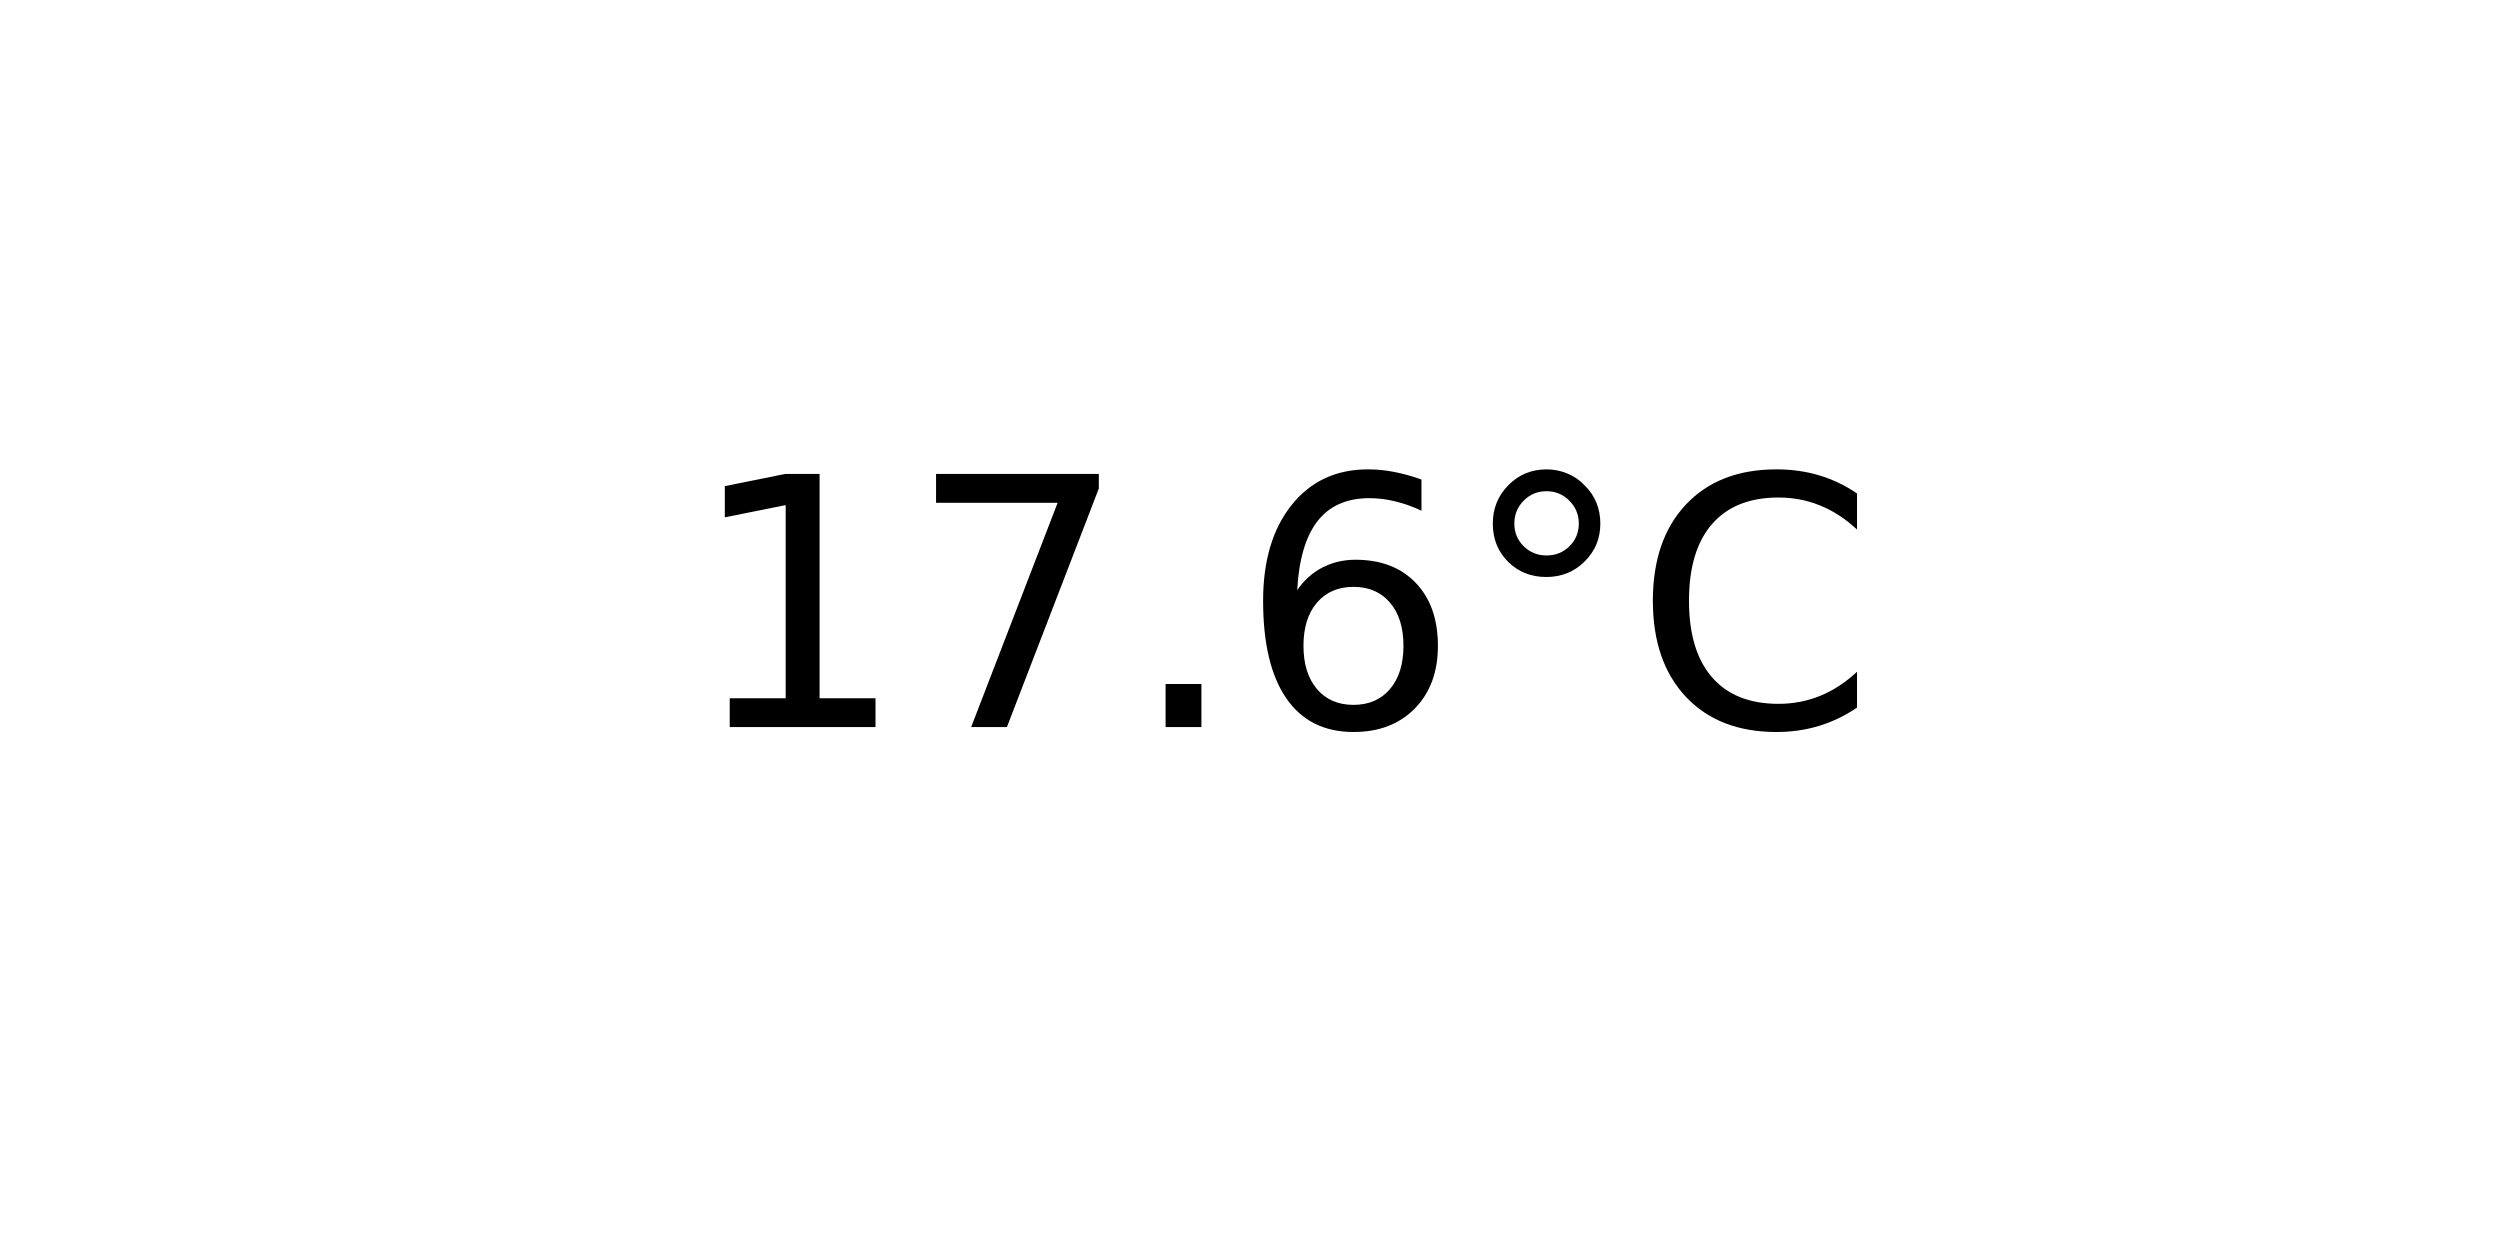
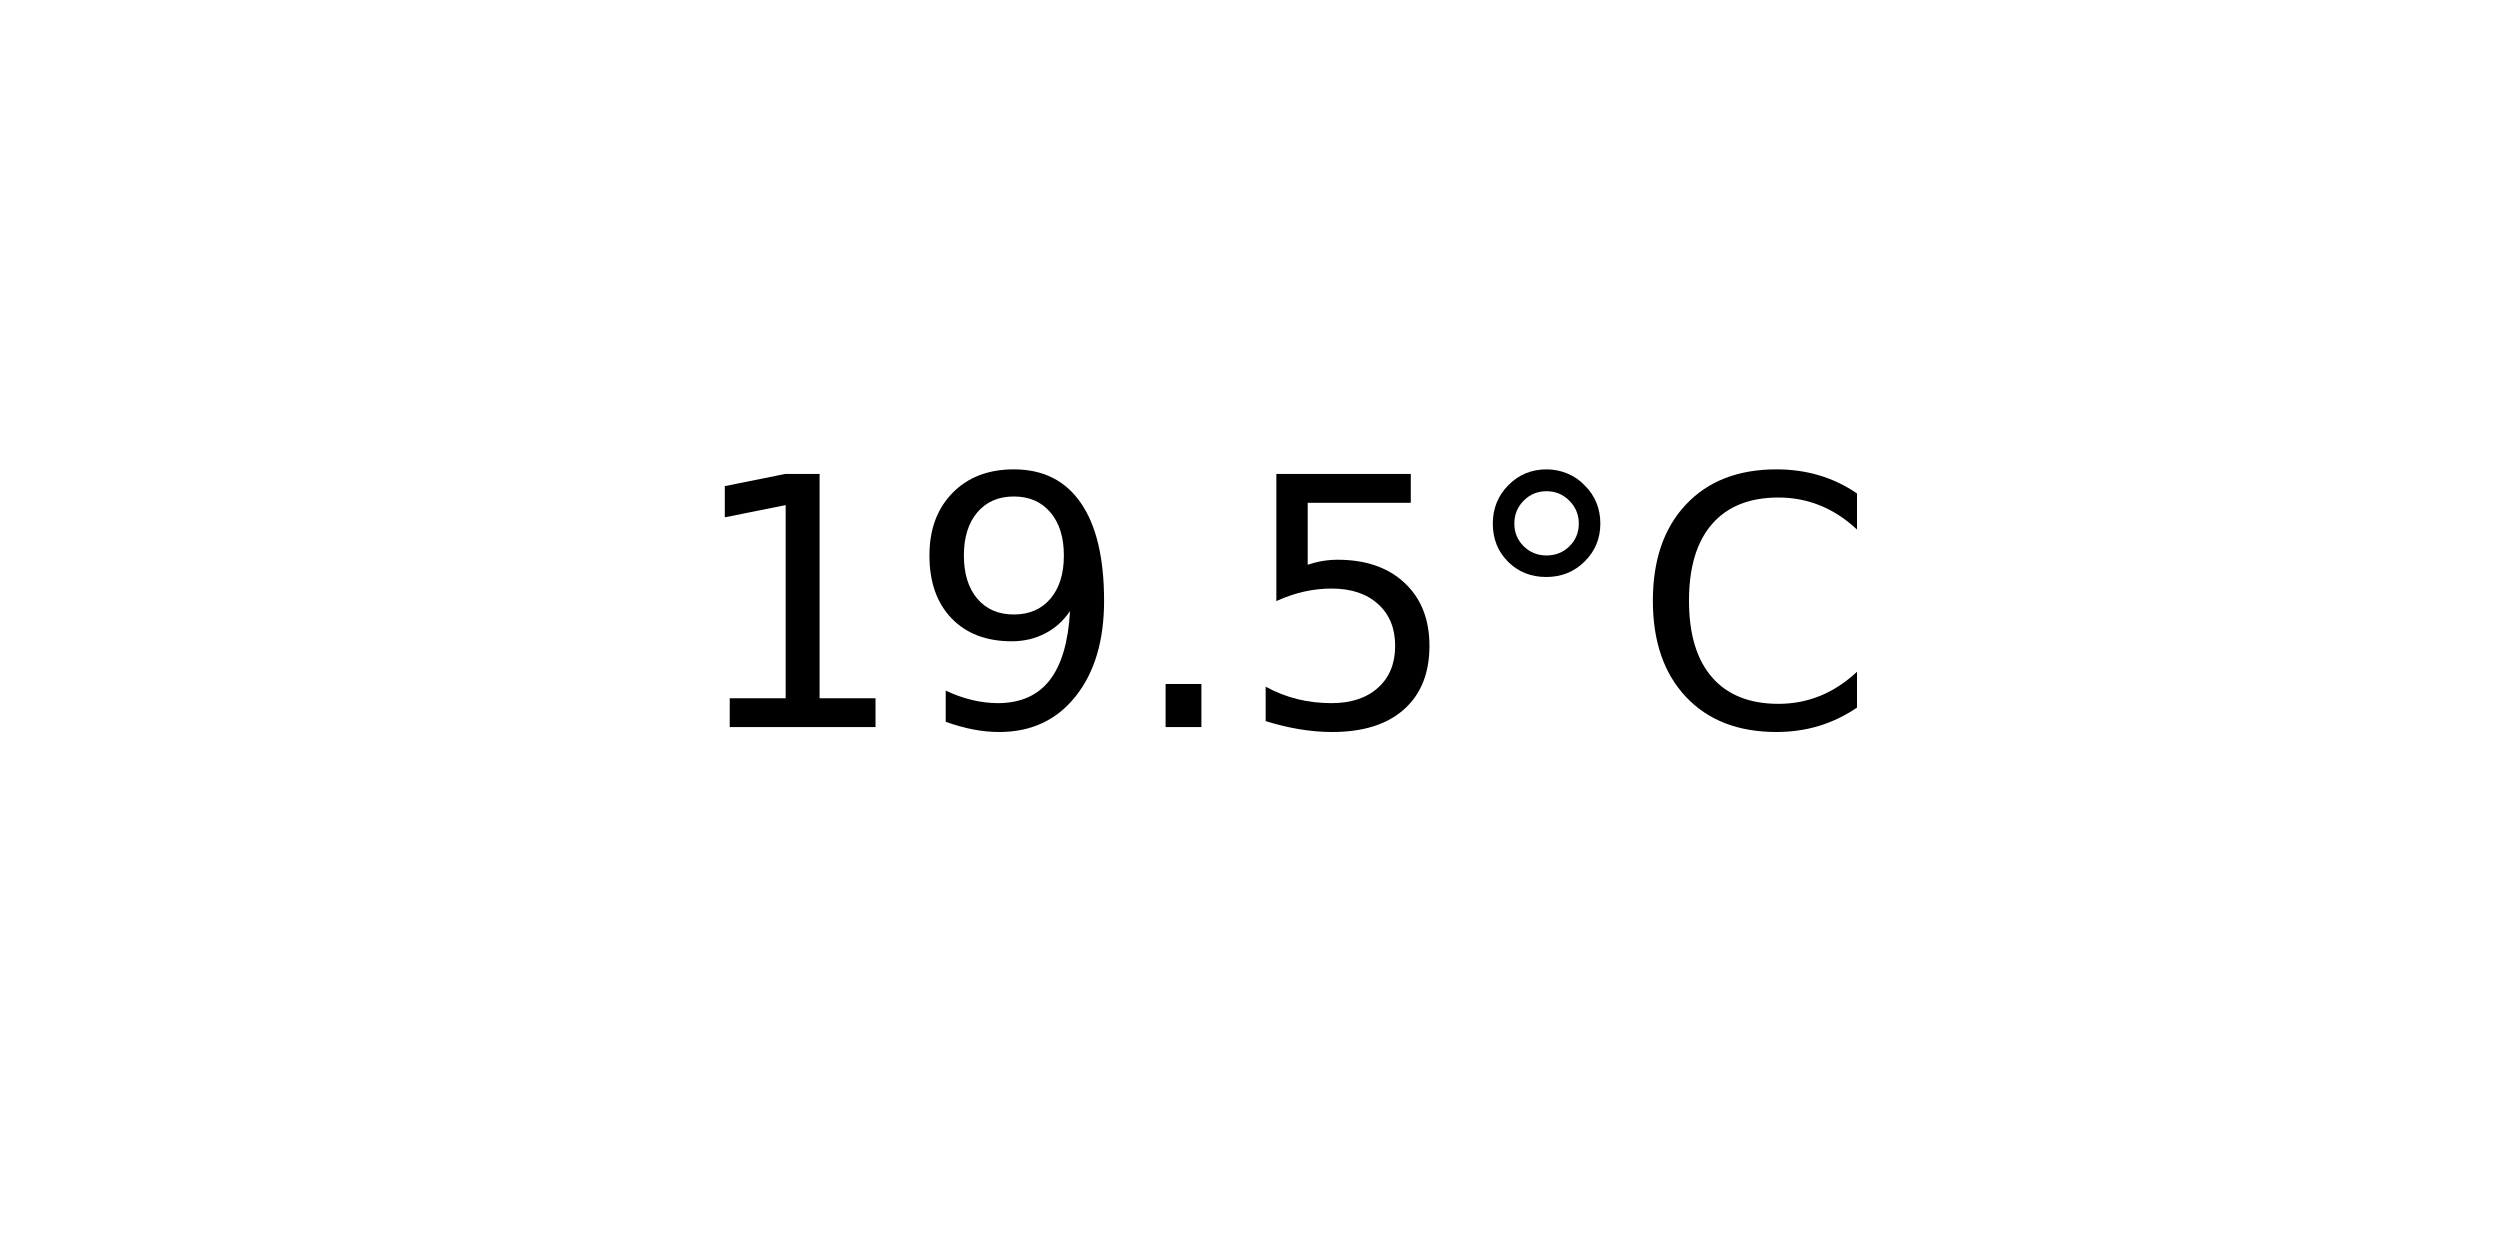
<svg xmlns="http://www.w3.org/2000/svg" xmlns:xlink="http://www.w3.org/1999/xlink" width="72pt" height="36pt" viewBox="0 0 72 36" version="1.1">
  <defs>
    <style type="text/css">*{stroke-linejoin: round; stroke-linecap: butt}</style>
  </defs>
  <g id="figure_1">
    <g id="axes_1">
      <g id="text_1">
        <g transform="translate(19.77578 20.93937) scale(0.1 -0.1)">
          <defs>
            <path id="DejaVuSans-31" d="M 794 531  L 1825 531  L 1825 4091  L 703 3866  L 703 4441  L 1819 4666  L 2450 4666  L 2450 531  L 3481 531  L 3481 0  L 794 0  L 794 531  z " transform="scale(0.015625)" />
-             <path id="DejaVuSans-37" d="M 525 4666  L 3525 4666  L 3525 4397  L 1831 0  L 1172 0  L 2766 4134  L 525 4134  L 525 4666  z " transform="scale(0.015625)" />
+             <path id="DejaVuSans-39" d="M 703 97  L 703 672  Q 941 559 1184 500  Q 1428 441 1663 441  Q 2288 441 2617 861  Q 2947 1281 2994 2138  Q 2813 1869 2534 1725  Q 2256 1581 1919 1581  Q 1219 1581 811 2004  Q 403 2428 403 3163  Q 403 3881 828 4315  Q 1253 4750 1959 4750  Q 2769 4750 3195 4129  Q 3622 3509 3622 2328  Q 3622 1225 3098 567  Q 2575 -91 1691 -91  Q 1453 -91 1209 -44  Q 966 3 703 97  z M 1959 2075  Q 2384 2075 2632 2365  Q 2881 2656 2881 3163  Q 2881 3666 2632 3958  Q 2384 4250 1959 4250  Q 1534 4250 1286 3958  Q 1038 3666 1038 3163  Q 1038 2656 1286 2365  Q 1534 2075 1959 2075  z " transform="scale(0.015625)" />
            <path id="DejaVuSans-2e" d="M 684 794  L 1344 794  L 1344 0  L 684 0  L 684 794  z " transform="scale(0.015625)" />
-             <path id="DejaVuSans-36" d="M 2113 2584  Q 1688 2584 1439 2293  Q 1191 2003 1191 1497  Q 1191 994 1439 701  Q 1688 409 2113 409  Q 2538 409 2786 701  Q 3034 994 3034 1497  Q 3034 2003 2786 2293  Q 2538 2584 2113 2584  z M 3366 4563  L 3366 3988  Q 3128 4100 2886 4159  Q 2644 4219 2406 4219  Q 1781 4219 1451 3797  Q 1122 3375 1075 2522  Q 1259 2794 1537 2939  Q 1816 3084 2150 3084  Q 2853 3084 3261 2657  Q 3669 2231 3669 1497  Q 3669 778 3244 343  Q 2819 -91 2113 -91  Q 1303 -91 875 529  Q 447 1150 447 2328  Q 447 3434 972 4092  Q 1497 4750 2381 4750  Q 2619 4750 2861 4703  Q 3103 4656 3366 4563  z " transform="scale(0.015625)" />
+             <path id="DejaVuSans-35" d="M 691 4666  L 3169 4666  L 3169 4134  L 1269 4134  L 1269 2991  Q 1406 3038 1543 3061  Q 1681 3084 1819 3084  Q 2600 3084 3056 2656  Q 3513 2228 3513 1497  Q 3513 744 3044 326  Q 2575 -91 1722 -91  Q 1428 -91 1123 -41  Q 819 9 494 109  L 494 744  Q 775 591 1075 516  Q 1375 441 1709 441  Q 2250 441 2565 725  Q 2881 1009 2881 1497  Q 2881 1984 2565 2268  Q 2250 2553 1709 2553  Q 1456 2553 1204 2497  Q 953 2441 691 2322  L 691 4666  z " transform="scale(0.015625)" />
            <path id="DejaVuSans-b0" d="M 1600 4347  Q 1350 4347 1178 4173  Q 1006 4000 1006 3750  Q 1006 3503 1178 3333  Q 1350 3163 1600 3163  Q 1850 3163 2022 3333  Q 2194 3503 2194 3750  Q 2194 3997 2020 4172  Q 1847 4347 1600 4347  z M 1600 4750  Q 1800 4750 1984 4673  Q 2169 4597 2303 4453  Q 2447 4313 2519 4134  Q 2591 3956 2591 3750  Q 2591 3338 2302 3052  Q 2013 2766 1594 2766  Q 1172 2766 890 3047  Q 609 3328 609 3750  Q 609 4169 896 4459  Q 1184 4750 1600 4750  z " transform="scale(0.015625)" />
            <path id="DejaVuSans-43" d="M 4122 4306  L 4122 3641  Q 3803 3938 3442 4084  Q 3081 4231 2675 4231  Q 1875 4231 1450 3742  Q 1025 3253 1025 2328  Q 1025 1406 1450 917  Q 1875 428 2675 428  Q 3081 428 3442 575  Q 3803 722 4122 1019  L 4122 359  Q 3791 134 3420 21  Q 3050 -91 2638 -91  Q 1578 -91 968 557  Q 359 1206 359 2328  Q 359 3453 968 4101  Q 1578 4750 2638 4750  Q 3056 4750 3426 4639  Q 3797 4528 4122 4306  z " transform="scale(0.015625)" />
          </defs>
          <use xlink:href="#DejaVuSans-31" />
-           <use xlink:href="#DejaVuSans-37" x="63.623" />
+           <use xlink:href="#DejaVuSans-39" x="63.623" />
          <use xlink:href="#DejaVuSans-2e" x="127.246" />
-           <use xlink:href="#DejaVuSans-36" x="159.033" />
+           <use xlink:href="#DejaVuSans-35" x="159.033" />
          <use xlink:href="#DejaVuSans-b0" x="222.656" />
          <use xlink:href="#DejaVuSans-43" x="272.656" />
        </g>
      </g>
    </g>
  </g>
</svg>
